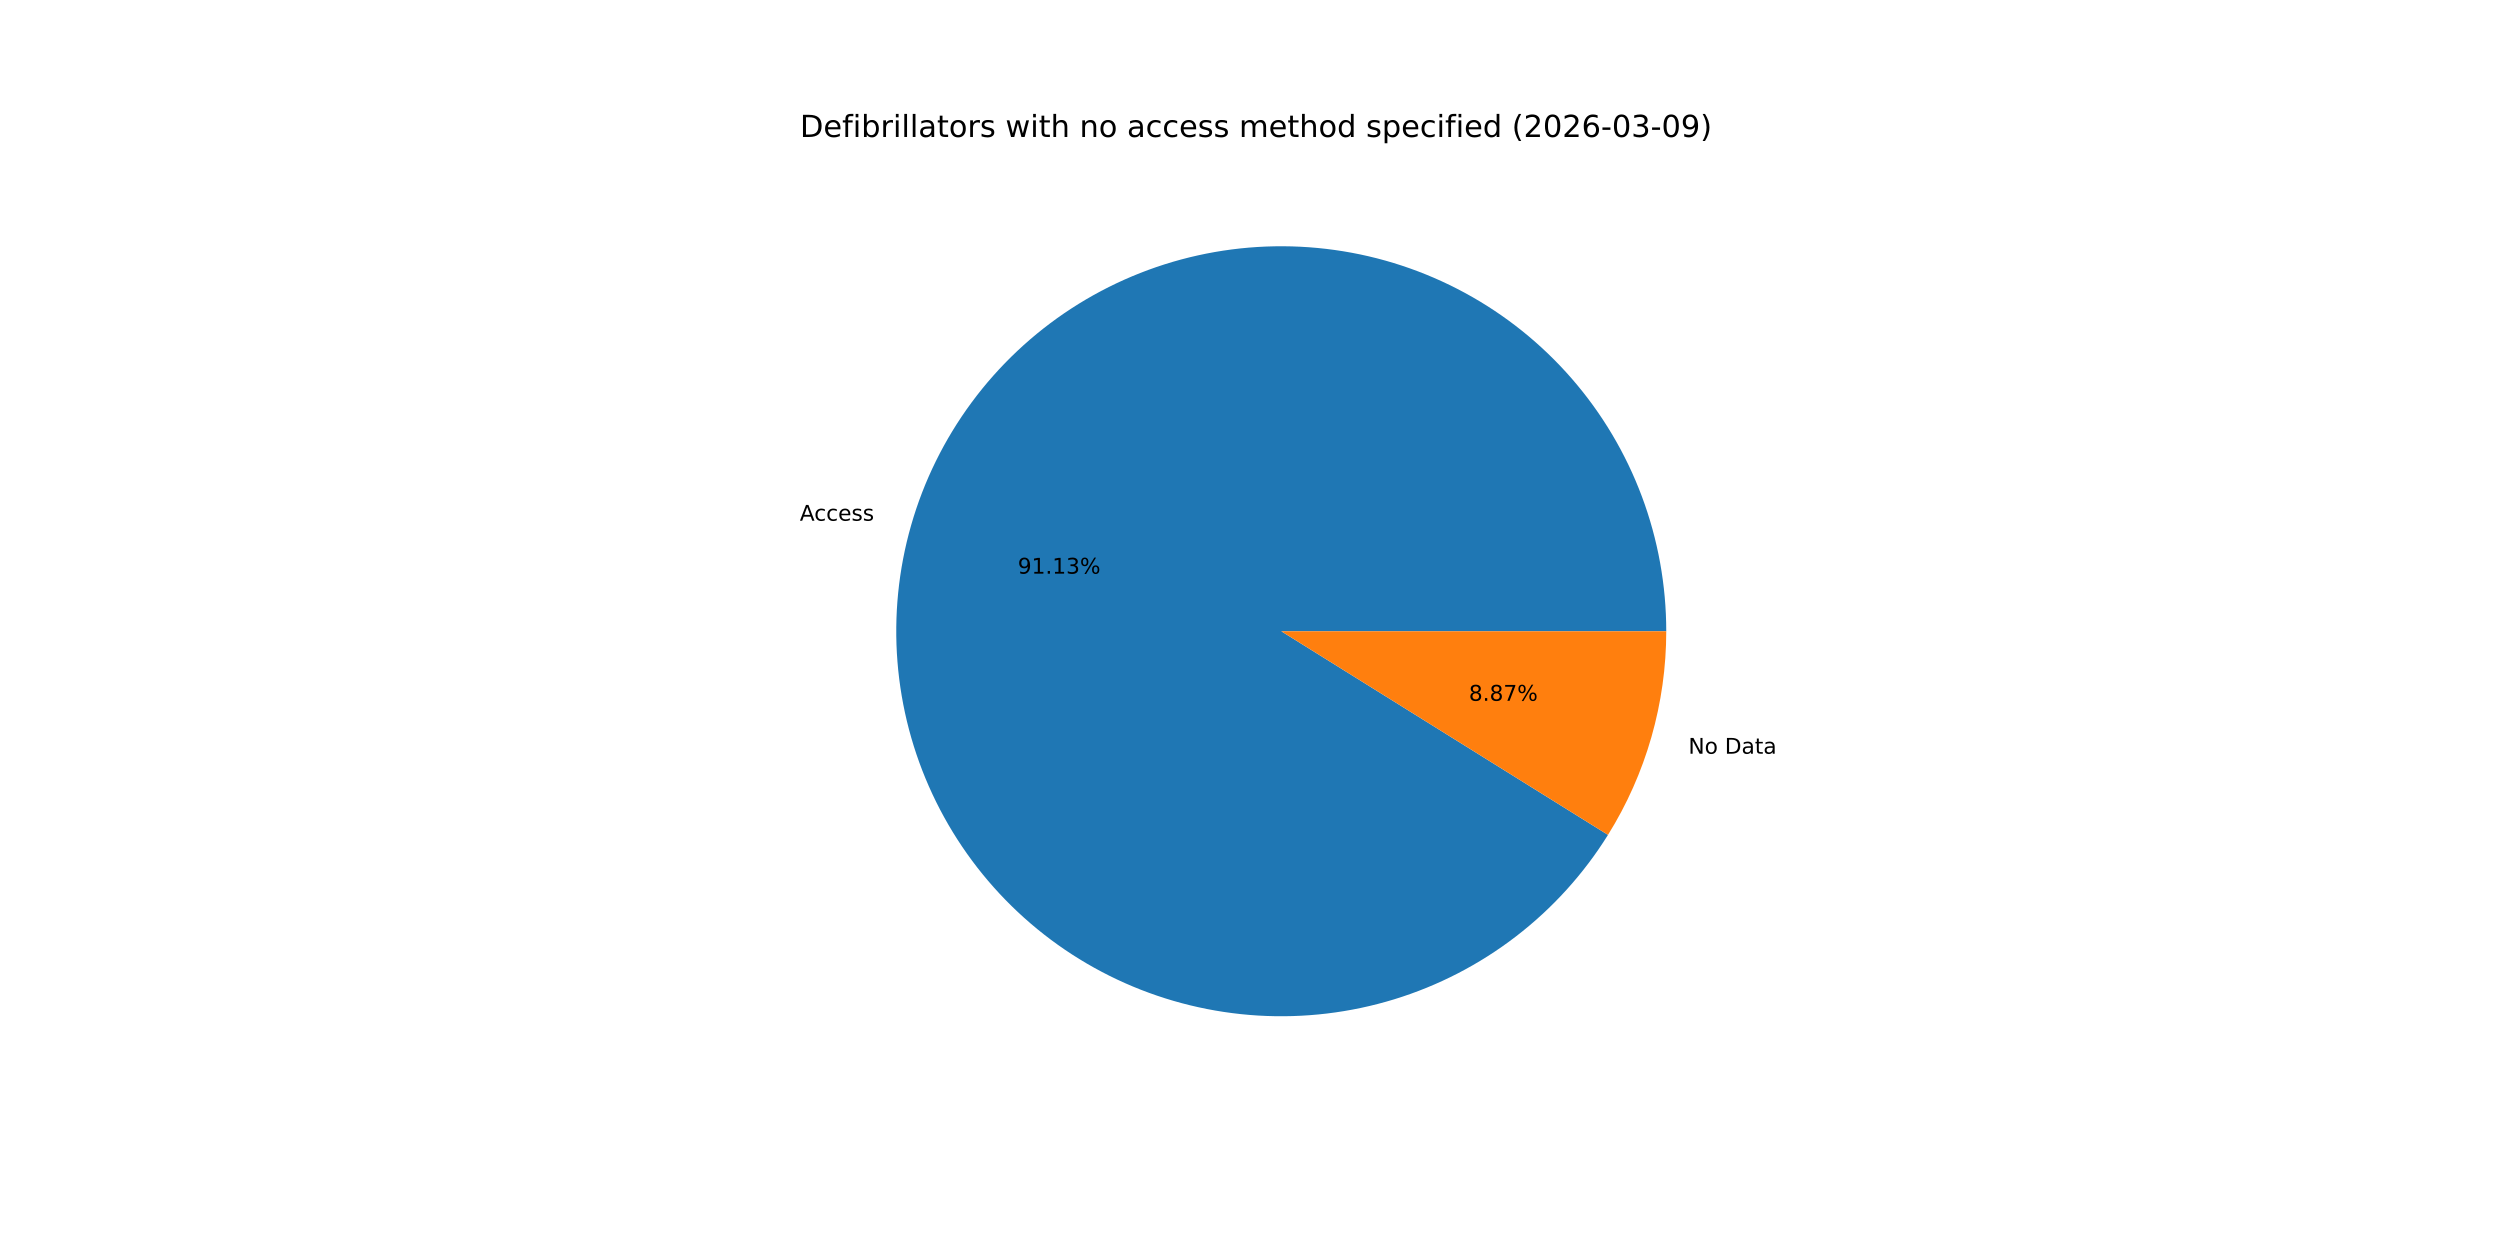
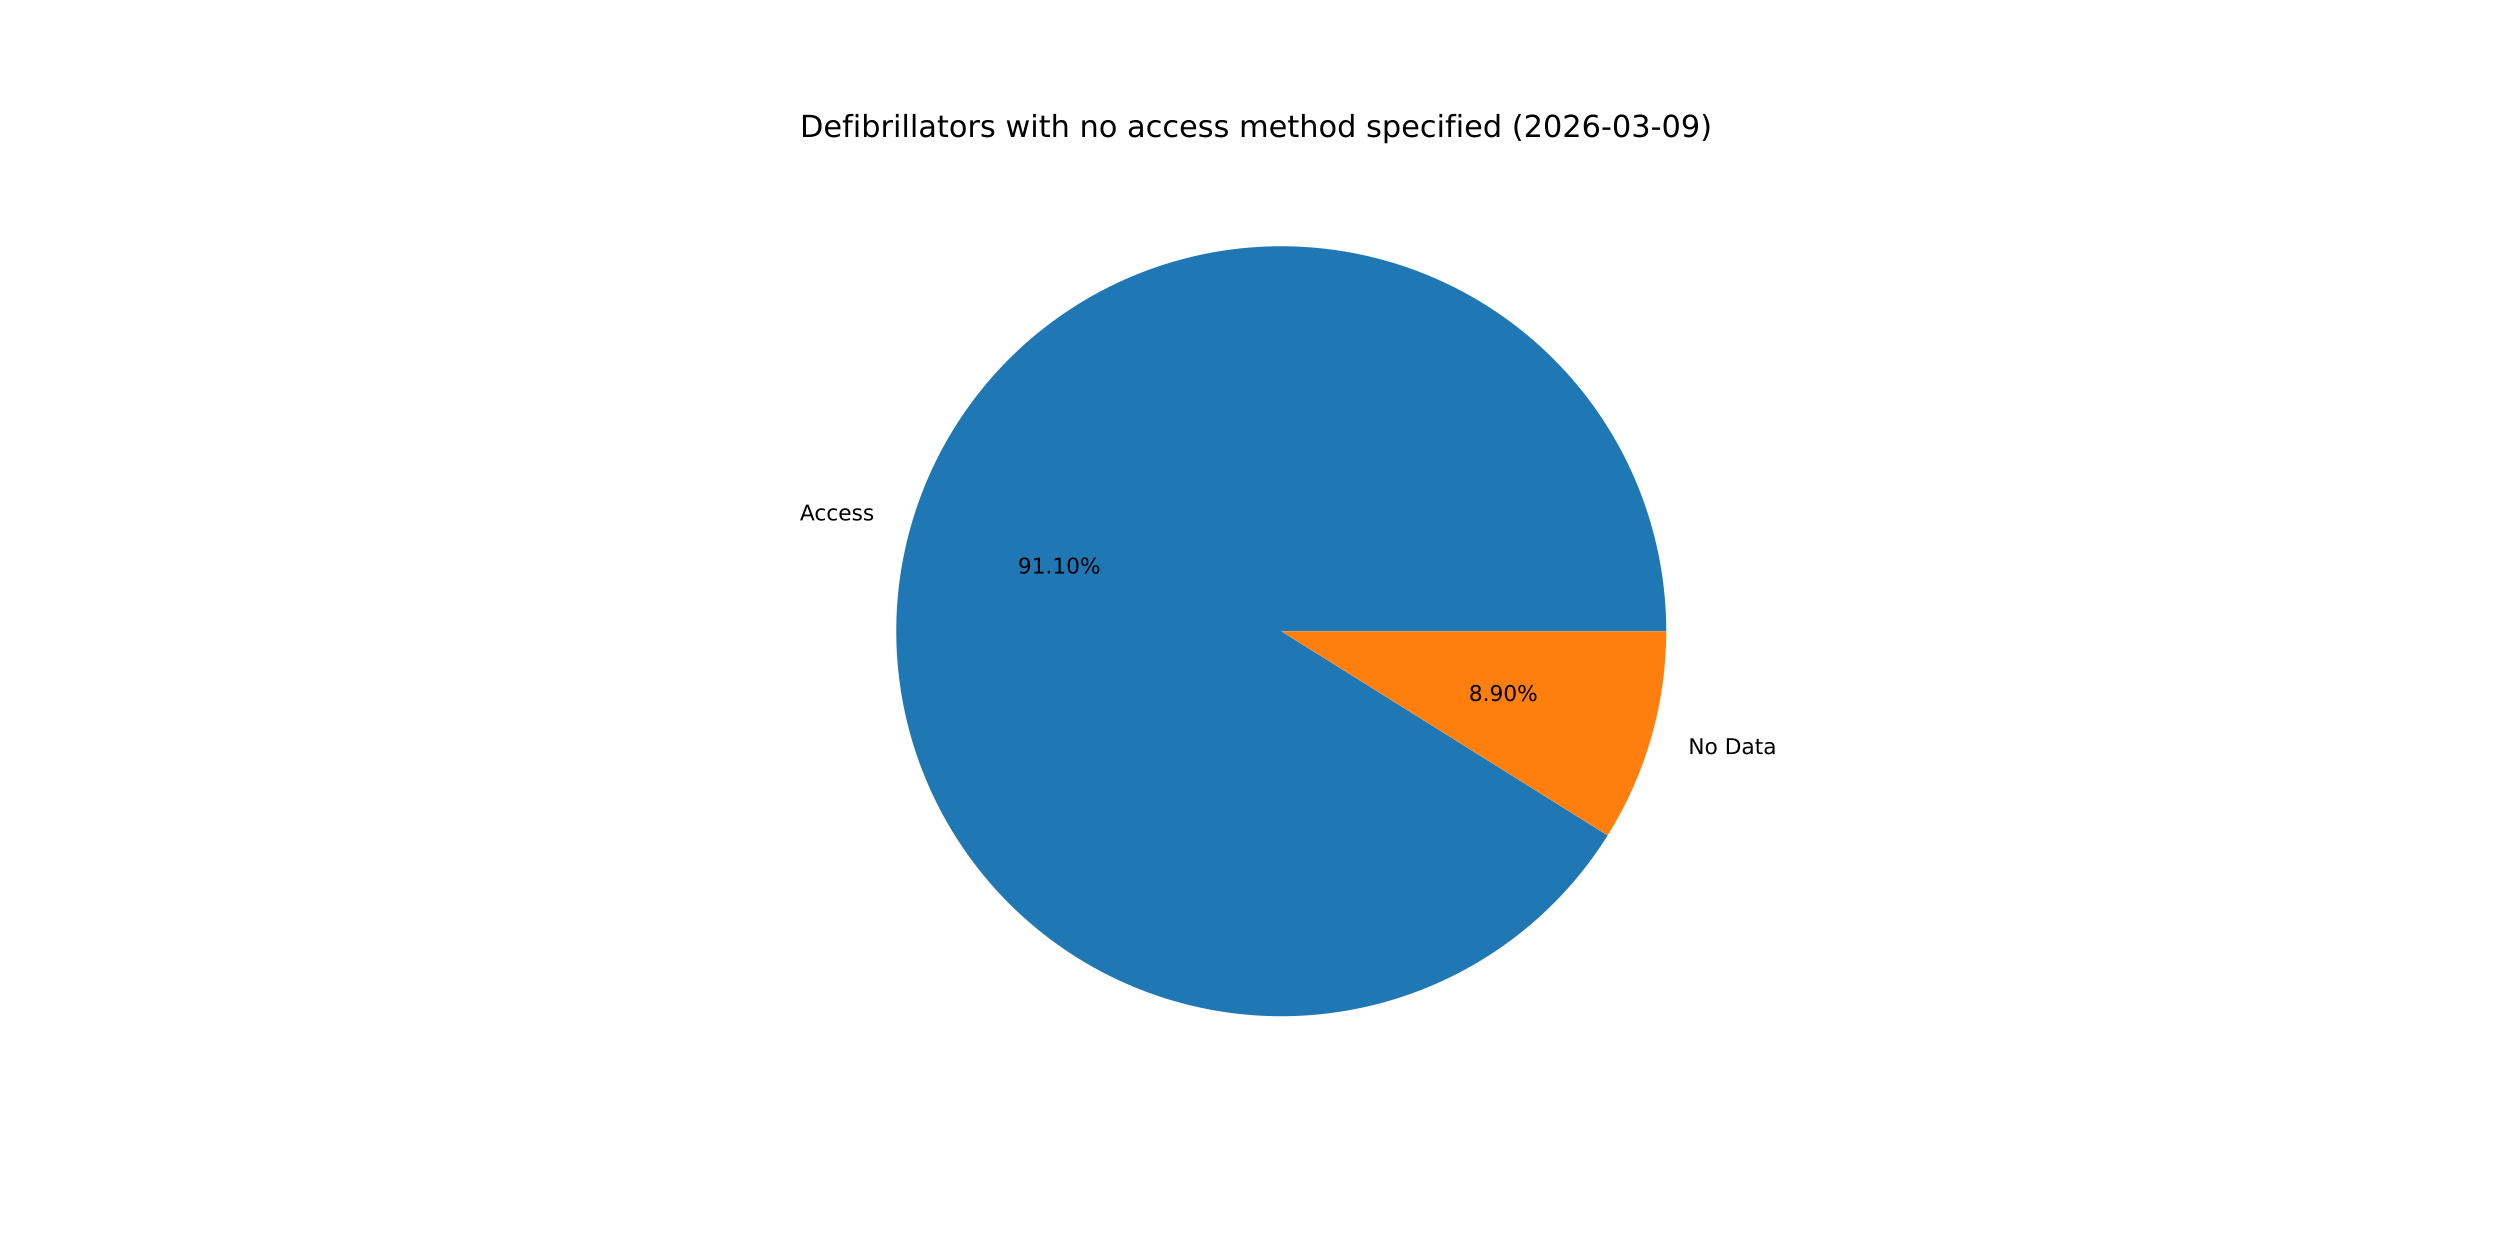
<svg xmlns="http://www.w3.org/2000/svg" xmlns:xlink="http://www.w3.org/1999/xlink" width="1152pt" height="576pt" viewBox="0 0 1152 576" version="1.1">
  <defs>
    <style type="text/css">*{stroke-linejoin: round; stroke-linecap: butt}</style>
  </defs>
  <g id="figure_1">
    <g id="patch_1">
      <path d="M 0 576  L 1152 576  L 1152 0  L 0 0  z " style="fill: #ffffff" />
    </g>
    <g id="axes_1">
      <g id="patch_2">
-         <path d="M 767.808 290.88  C 767.808 269.661 764.001 248.613 756.569 228.739  C 749.136 208.864 738.198 190.483 724.275 174.471  C 710.352 158.459 693.668 145.074 675.019 134.953  C 656.369 124.832 636.054 118.139 615.041 115.192  C 594.028 112.244 572.655 113.091 551.941 117.691  C 531.226 122.291 511.504 130.57 493.714 142.134  C 475.923 153.698 460.35 168.361 447.737 185.424  C 435.124 202.487 425.674 221.676 419.837 242.076  C 414 262.476 411.87 283.759 413.548 304.912  C 415.226 326.064 420.686 346.745 429.667 365.969  C 438.648 385.194 451.005 402.652 466.151 417.513  C 481.297 432.374 498.987 444.397 518.379 453.011  C 537.771 461.625 558.552 466.691 579.732 467.967  C 600.913 469.243 622.151 466.709 642.437 460.485  C 662.722 454.261 681.728 444.448 698.548 431.513  C 715.369 418.578 729.733 402.729 740.957 384.722  L 590.4 290.88  z " style="fill: #1f77b4" />
+         <path d="M 767.808 290.88  C 767.808 269.667 764.003 248.626 756.575 228.756  C 749.147 208.887 738.215 190.51 724.3 174.499  C 710.384 158.489 693.709 145.104 675.068 134.98  C 656.427 124.856 636.121 118.157 615.115 115.202  C 594.109 112.247 572.743 113.083 552.032 117.671  C 531.322 122.258 511.601 130.523 493.808 142.073  C 476.015 153.622 460.437 168.27 447.815 185.318  C 435.193 202.367 425.731 221.542 419.878 241.932  C 414.026 262.321 411.877 283.595 413.534 304.743  C 415.192 325.891 420.629 346.571 429.587 365.799  C 438.545 385.027 450.88 402.494 466.004 417.368  C 481.128 432.242 498.798 444.284 518.173 452.92  C 537.548 461.556 558.316 466.647 579.488 467.952  C 600.661 469.257 621.897 466.754 642.185 460.562  C 662.474 454.37 681.489 444.589 698.325 431.684  C 715.161 418.78 729.546 402.96 740.797 384.977  L 590.4 290.88  z " style="fill: #1f77b4" />
      </g>
      <g id="patch_3">
-         <path d="M 740.957 384.722  C 749.688 370.713 756.422 355.554 760.963 339.684  C 765.504 323.814 767.808 307.387 767.808 290.88  L 590.4 290.88  z " style="fill: #ff7f0e" />
+         <path d="M 740.797 384.977  C 749.579 370.94 756.353 355.743 760.922 339.828  C 765.49 323.914 767.808 307.437 767.808 290.88  L 590.4 290.88  z " style="fill: #ff7f0e" />
      </g>
      <g id="matplotlib.axis_1" />
      <g id="matplotlib.axis_2" />
      <g id="text_1">
-         <g transform="translate(368.5462 239.955) scale(0.1 -0.1)">
+         <g transform="translate(368.5917 239.7962) scale(0.1 -0.1)">
          <defs>
            <path id="DejaVuSans-41" d="M 2188 4044  L 1331 1722  L 3047 1722  L 2188 4044  z M 1831 4666  L 2547 4666  L 4325 0  L 3669 0  L 3244 1197  L 1141 1197  L 716 0  L 50 0  L 1831 4666  z " transform="scale(0.015625)" />
            <path id="DejaVuSans-63" d="M 3122 3366  L 3122 2828  Q 2878 2963 2633 3030  Q 2388 3097 2138 3097  Q 1578 3097 1268 2742  Q 959 2388 959 1747  Q 959 1106 1268 751  Q 1578 397 2138 397  Q 2388 397 2633 464  Q 2878 531 3122 666  L 3122 134  Q 2881 22 2623 -34  Q 2366 -91 2075 -91  Q 1284 -91 818 406  Q 353 903 353 1747  Q 353 2603 823 3093  Q 1294 3584 2113 3584  Q 2378 3584 2631 3529  Q 2884 3475 3122 3366  z " transform="scale(0.015625)" />
            <path id="DejaVuSans-65" d="M 3597 1894  L 3597 1613  L 953 1613  Q 991 1019 1311 708  Q 1631 397 2203 397  Q 2534 397 2845 478  Q 3156 559 3463 722  L 3463 178  Q 3153 47 2828 -22  Q 2503 -91 2169 -91  Q 1331 -91 842 396  Q 353 884 353 1716  Q 353 2575 817 3079  Q 1281 3584 2069 3584  Q 2775 3584 3186 3129  Q 3597 2675 3597 1894  z M 3022 2063  Q 3016 2534 2758 2815  Q 2500 3097 2075 3097  Q 1594 3097 1305 2825  Q 1016 2553 972 2059  L 3022 2063  z " transform="scale(0.015625)" />
            <path id="DejaVuSans-73" d="M 2834 3397  L 2834 2853  Q 2591 2978 2328 3040  Q 2066 3103 1784 3103  Q 1356 3103 1142 2972  Q 928 2841 928 2578  Q 928 2378 1081 2264  Q 1234 2150 1697 2047  L 1894 2003  Q 2506 1872 2764 1633  Q 3022 1394 3022 966  Q 3022 478 2636 193  Q 2250 -91 1575 -91  Q 1294 -91 989 -36  Q 684 19 347 128  L 347 722  Q 666 556 975 473  Q 1284 391 1588 391  Q 1994 391 2212 530  Q 2431 669 2431 922  Q 2431 1156 2273 1281  Q 2116 1406 1581 1522  L 1381 1569  Q 847 1681 609 1914  Q 372 2147 372 2553  Q 372 3047 722 3315  Q 1072 3584 1716 3584  Q 2034 3584 2315 3537  Q 2597 3491 2834 3397  z " transform="scale(0.015625)" />
          </defs>
          <use xlink:href="#DejaVuSans-41" />
          <use xlink:href="#DejaVuSans-63" x="66.658" />
          <use xlink:href="#DejaVuSans-63" x="121.639" />
          <use xlink:href="#DejaVuSans-65" x="176.619" />
          <use xlink:href="#DejaVuSans-73" x="238.143" />
          <use xlink:href="#DejaVuSans-73" x="290.242" />
        </g>
      </g>
      <g id="text_2">
-         <g transform="translate(468.9973 264.357) scale(0.1 -0.1)">
+         <g transform="translate(469.0221 264.2704) scale(0.1 -0.1)">
          <defs>
            <path id="DejaVuSans-39" d="M 703 97  L 703 672  Q 941 559 1184 500  Q 1428 441 1663 441  Q 2288 441 2617 861  Q 2947 1281 2994 2138  Q 2813 1869 2534 1725  Q 2256 1581 1919 1581  Q 1219 1581 811 2004  Q 403 2428 403 3163  Q 403 3881 828 4315  Q 1253 4750 1959 4750  Q 2769 4750 3195 4129  Q 3622 3509 3622 2328  Q 3622 1225 3098 567  Q 2575 -91 1691 -91  Q 1453 -91 1209 -44  Q 966 3 703 97  z M 1959 2075  Q 2384 2075 2632 2365  Q 2881 2656 2881 3163  Q 2881 3666 2632 3958  Q 2384 4250 1959 4250  Q 1534 4250 1286 3958  Q 1038 3666 1038 3163  Q 1038 2656 1286 2365  Q 1534 2075 1959 2075  z " transform="scale(0.015625)" />
            <path id="DejaVuSans-31" d="M 794 531  L 1825 531  L 1825 4091  L 703 3866  L 703 4441  L 1819 4666  L 2450 4666  L 2450 531  L 3481 531  L 3481 0  L 794 0  L 794 531  z " transform="scale(0.015625)" />
            <path id="DejaVuSans-2e" d="M 684 794  L 1344 794  L 1344 0  L 684 0  L 684 794  z " transform="scale(0.015625)" />
-             <path id="DejaVuSans-33" d="M 2597 2516  Q 3050 2419 3304 2112  Q 3559 1806 3559 1356  Q 3559 666 3084 287  Q 2609 -91 1734 -91  Q 1441 -91 1130 -33  Q 819 25 488 141  L 488 750  Q 750 597 1062 519  Q 1375 441 1716 441  Q 2309 441 2620 675  Q 2931 909 2931 1356  Q 2931 1769 2642 2001  Q 2353 2234 1838 2234  L 1294 2234  L 1294 2753  L 1863 2753  Q 2328 2753 2575 2939  Q 2822 3125 2822 3475  Q 2822 3834 2567 4026  Q 2313 4219 1838 4219  Q 1578 4219 1281 4162  Q 984 4106 628 3988  L 628 4550  Q 988 4650 1302 4700  Q 1616 4750 1894 4750  Q 2613 4750 3031 4423  Q 3450 4097 3450 3541  Q 3450 3153 3228 2886  Q 3006 2619 2597 2516  z " transform="scale(0.015625)" />
+             <path id="DejaVuSans-30" d="M 2034 4250  Q 1547 4250 1301 3770  Q 1056 3291 1056 2328  Q 1056 1369 1301 889  Q 1547 409 2034 409  Q 2525 409 2770 889  Q 3016 1369 3016 2328  Q 3016 3291 2770 3770  Q 2525 4250 2034 4250  z M 2034 4750  Q 2819 4750 3233 4129  Q 3647 3509 3647 2328  Q 3647 1150 3233 529  Q 2819 -91 2034 -91  Q 1250 -91 836 529  Q 422 1150 422 2328  Q 422 3509 836 4129  Q 1250 4750 2034 4750  z " transform="scale(0.015625)" />
            <path id="DejaVuSans-25" d="M 4653 2053  Q 4381 2053 4226 1822  Q 4072 1591 4072 1178  Q 4072 772 4226 539  Q 4381 306 4653 306  Q 4919 306 5073 539  Q 5228 772 5228 1178  Q 5228 1588 5073 1820  Q 4919 2053 4653 2053  z M 4653 2450  Q 5147 2450 5437 2106  Q 5728 1763 5728 1178  Q 5728 594 5436 251  Q 5144 -91 4653 -91  Q 4153 -91 3862 251  Q 3572 594 3572 1178  Q 3572 1766 3864 2108  Q 4156 2450 4653 2450  z M 1428 4353  Q 1159 4353 1004 4120  Q 850 3888 850 3481  Q 850 3069 1003 2837  Q 1156 2606 1428 2606  Q 1700 2606 1854 2837  Q 2009 3069 2009 3481  Q 2009 3884 1853 4118  Q 1697 4353 1428 4353  z M 4250 4750  L 4750 4750  L 1831 -91  L 1331 -91  L 4250 4750  z M 1428 4750  Q 1922 4750 2215 4408  Q 2509 4066 2509 3481  Q 2509 2891 2217 2550  Q 1925 2209 1428 2209  Q 931 2209 642 2551  Q 353 2894 353 3481  Q 353 4063 643 4406  Q 934 4750 1428 4750  z " transform="scale(0.015625)" />
          </defs>
          <use xlink:href="#DejaVuSans-39" />
          <use xlink:href="#DejaVuSans-31" x="63.623" />
          <use xlink:href="#DejaVuSans-2e" x="127.246" />
          <use xlink:href="#DejaVuSans-31" x="159.033" />
-           <use xlink:href="#DejaVuSans-33" x="222.656" />
+           <use xlink:href="#DejaVuSans-30" x="222.656" />
          <use xlink:href="#DejaVuSans-25" x="286.279" />
        </g>
      </g>
      <g id="text_3">
-         <g transform="translate(778.0194 347.3237) scale(0.1 -0.1)">
+         <g transform="translate(777.9739 347.4826) scale(0.1 -0.1)">
          <defs>
            <path id="DejaVuSans-4e" d="M 628 4666  L 1478 4666  L 3547 763  L 3547 4666  L 4159 4666  L 4159 0  L 3309 0  L 1241 3903  L 1241 0  L 628 0  L 628 4666  z " transform="scale(0.015625)" />
            <path id="DejaVuSans-6f" d="M 1959 3097  Q 1497 3097 1228 2736  Q 959 2375 959 1747  Q 959 1119 1226 758  Q 1494 397 1959 397  Q 2419 397 2687 759  Q 2956 1122 2956 1747  Q 2956 2369 2687 2733  Q 2419 3097 1959 3097  z M 1959 3584  Q 2709 3584 3137 3096  Q 3566 2609 3566 1747  Q 3566 888 3137 398  Q 2709 -91 1959 -91  Q 1206 -91 779 398  Q 353 888 353 1747  Q 353 2609 779 3096  Q 1206 3584 1959 3584  z " transform="scale(0.015625)" />
            <path id="DejaVuSans-20" transform="scale(0.015625)" />
            <path id="DejaVuSans-44" d="M 1259 4147  L 1259 519  L 2022 519  Q 2988 519 3436 956  Q 3884 1394 3884 2338  Q 3884 3275 3436 3711  Q 2988 4147 2022 4147  L 1259 4147  z M 628 4666  L 1925 4666  Q 3281 4666 3915 4102  Q 4550 3538 4550 2338  Q 4550 1131 3912 565  Q 3275 0 1925 0  L 628 0  L 628 4666  z " transform="scale(0.015625)" />
            <path id="DejaVuSans-61" d="M 2194 1759  Q 1497 1759 1228 1600  Q 959 1441 959 1056  Q 959 750 1161 570  Q 1363 391 1709 391  Q 2188 391 2477 730  Q 2766 1069 2766 1631  L 2766 1759  L 2194 1759  z M 3341 1997  L 3341 0  L 2766 0  L 2766 531  Q 2569 213 2275 61  Q 1981 -91 1556 -91  Q 1019 -91 701 211  Q 384 513 384 1019  Q 384 1609 779 1909  Q 1175 2209 1959 2209  L 2766 2209  L 2766 2266  Q 2766 2663 2505 2880  Q 2244 3097 1772 3097  Q 1472 3097 1187 3025  Q 903 2953 641 2809  L 641 3341  Q 956 3463 1253 3523  Q 1550 3584 1831 3584  Q 2591 3584 2966 3190  Q 3341 2797 3341 1997  z " transform="scale(0.015625)" />
            <path id="DejaVuSans-74" d="M 1172 4494  L 1172 3500  L 2356 3500  L 2356 3053  L 1172 3053  L 1172 1153  Q 1172 725 1289 603  Q 1406 481 1766 481  L 2356 481  L 2356 0  L 1766 0  Q 1100 0 847 248  Q 594 497 594 1153  L 594 3053  L 172 3053  L 172 3500  L 594 3500  L 594 4494  L 1172 4494  z " transform="scale(0.015625)" />
          </defs>
          <use xlink:href="#DejaVuSans-4e" />
          <use xlink:href="#DejaVuSans-6f" x="74.805" />
          <use xlink:href="#DejaVuSans-20" x="135.986" />
          <use xlink:href="#DejaVuSans-44" x="167.773" />
          <use xlink:href="#DejaVuSans-61" x="244.775" />
          <use xlink:href="#DejaVuSans-74" x="306.055" />
          <use xlink:href="#DejaVuSans-61" x="345.264" />
        </g>
      </g>
      <g id="text_4">
-         <g transform="translate(676.8543 322.9217) scale(0.1 -0.1)">
+         <g transform="translate(676.8294 323.0084) scale(0.1 -0.1)">
          <defs>
            <path id="DejaVuSans-38" d="M 2034 2216  Q 1584 2216 1326 1975  Q 1069 1734 1069 1313  Q 1069 891 1326 650  Q 1584 409 2034 409  Q 2484 409 2743 651  Q 3003 894 3003 1313  Q 3003 1734 2745 1975  Q 2488 2216 2034 2216  z M 1403 2484  Q 997 2584 770 2862  Q 544 3141 544 3541  Q 544 4100 942 4425  Q 1341 4750 2034 4750  Q 2731 4750 3128 4425  Q 3525 4100 3525 3541  Q 3525 3141 3298 2862  Q 3072 2584 2669 2484  Q 3125 2378 3379 2068  Q 3634 1759 3634 1313  Q 3634 634 3220 271  Q 2806 -91 2034 -91  Q 1263 -91 848 271  Q 434 634 434 1313  Q 434 1759 690 2068  Q 947 2378 1403 2484  z M 1172 3481  Q 1172 3119 1398 2916  Q 1625 2713 2034 2713  Q 2441 2713 2670 2916  Q 2900 3119 2900 3481  Q 2900 3844 2670 4047  Q 2441 4250 2034 4250  Q 1625 4250 1398 4047  Q 1172 3844 1172 3481  z " transform="scale(0.015625)" />
-             <path id="DejaVuSans-37" d="M 525 4666  L 3525 4666  L 3525 4397  L 1831 0  L 1172 0  L 2766 4134  L 525 4134  L 525 4666  z " transform="scale(0.015625)" />
          </defs>
          <use xlink:href="#DejaVuSans-38" />
          <use xlink:href="#DejaVuSans-2e" x="63.623" />
-           <use xlink:href="#DejaVuSans-38" x="95.41" />
-           <use xlink:href="#DejaVuSans-37" x="159.033" />
+           <use xlink:href="#DejaVuSans-39" x="95.41" />
+           <use xlink:href="#DejaVuSans-30" x="159.033" />
          <use xlink:href="#DejaVuSans-25" x="222.656" />
        </g>
      </g>
      <g id="text_5">
        <g transform="translate(368.64 63.12) scale(0.14 -0.14)">
          <defs>
            <path id="DejaVuSans-66" d="M 2375 4863  L 2375 4384  L 1825 4384  Q 1516 4384 1395 4259  Q 1275 4134 1275 3809  L 1275 3500  L 2222 3500  L 2222 3053  L 1275 3053  L 1275 0  L 697 0  L 697 3053  L 147 3053  L 147 3500  L 697 3500  L 697 3744  Q 697 4328 969 4595  Q 1241 4863 1831 4863  L 2375 4863  z " transform="scale(0.015625)" />
            <path id="DejaVuSans-69" d="M 603 3500  L 1178 3500  L 1178 0  L 603 0  L 603 3500  z M 603 4863  L 1178 4863  L 1178 4134  L 603 4134  L 603 4863  z " transform="scale(0.015625)" />
            <path id="DejaVuSans-62" d="M 3116 1747  Q 3116 2381 2855 2742  Q 2594 3103 2138 3103  Q 1681 3103 1420 2742  Q 1159 2381 1159 1747  Q 1159 1113 1420 752  Q 1681 391 2138 391  Q 2594 391 2855 752  Q 3116 1113 3116 1747  z M 1159 2969  Q 1341 3281 1617 3432  Q 1894 3584 2278 3584  Q 2916 3584 3314 3078  Q 3713 2572 3713 1747  Q 3713 922 3314 415  Q 2916 -91 2278 -91  Q 1894 -91 1617 61  Q 1341 213 1159 525  L 1159 0  L 581 0  L 581 4863  L 1159 4863  L 1159 2969  z " transform="scale(0.015625)" />
            <path id="DejaVuSans-72" d="M 2631 2963  Q 2534 3019 2420 3045  Q 2306 3072 2169 3072  Q 1681 3072 1420 2755  Q 1159 2438 1159 1844  L 1159 0  L 581 0  L 581 3500  L 1159 3500  L 1159 2956  Q 1341 3275 1631 3429  Q 1922 3584 2338 3584  Q 2397 3584 2469 3576  Q 2541 3569 2628 3553  L 2631 2963  z " transform="scale(0.015625)" />
            <path id="DejaVuSans-6c" d="M 603 4863  L 1178 4863  L 1178 0  L 603 0  L 603 4863  z " transform="scale(0.015625)" />
            <path id="DejaVuSans-77" d="M 269 3500  L 844 3500  L 1563 769  L 2278 3500  L 2956 3500  L 3675 769  L 4391 3500  L 4966 3500  L 4050 0  L 3372 0  L 2619 2869  L 1863 0  L 1184 0  L 269 3500  z " transform="scale(0.015625)" />
            <path id="DejaVuSans-68" d="M 3513 2113  L 3513 0  L 2938 0  L 2938 2094  Q 2938 2591 2744 2837  Q 2550 3084 2163 3084  Q 1697 3084 1428 2787  Q 1159 2491 1159 1978  L 1159 0  L 581 0  L 581 4863  L 1159 4863  L 1159 2956  Q 1366 3272 1645 3428  Q 1925 3584 2291 3584  Q 2894 3584 3203 3211  Q 3513 2838 3513 2113  z " transform="scale(0.015625)" />
            <path id="DejaVuSans-6e" d="M 3513 2113  L 3513 0  L 2938 0  L 2938 2094  Q 2938 2591 2744 2837  Q 2550 3084 2163 3084  Q 1697 3084 1428 2787  Q 1159 2491 1159 1978  L 1159 0  L 581 0  L 581 3500  L 1159 3500  L 1159 2956  Q 1366 3272 1645 3428  Q 1925 3584 2291 3584  Q 2894 3584 3203 3211  Q 3513 2838 3513 2113  z " transform="scale(0.015625)" />
            <path id="DejaVuSans-6d" d="M 3328 2828  Q 3544 3216 3844 3400  Q 4144 3584 4550 3584  Q 5097 3584 5394 3201  Q 5691 2819 5691 2113  L 5691 0  L 5113 0  L 5113 2094  Q 5113 2597 4934 2840  Q 4756 3084 4391 3084  Q 3944 3084 3684 2787  Q 3425 2491 3425 1978  L 3425 0  L 2847 0  L 2847 2094  Q 2847 2600 2669 2842  Q 2491 3084 2119 3084  Q 1678 3084 1418 2786  Q 1159 2488 1159 1978  L 1159 0  L 581 0  L 581 3500  L 1159 3500  L 1159 2956  Q 1356 3278 1631 3431  Q 1906 3584 2284 3584  Q 2666 3584 2933 3390  Q 3200 3197 3328 2828  z " transform="scale(0.015625)" />
            <path id="DejaVuSans-64" d="M 2906 2969  L 2906 4863  L 3481 4863  L 3481 0  L 2906 0  L 2906 525  Q 2725 213 2448 61  Q 2172 -91 1784 -91  Q 1150 -91 751 415  Q 353 922 353 1747  Q 353 2572 751 3078  Q 1150 3584 1784 3584  Q 2172 3584 2448 3432  Q 2725 3281 2906 2969  z M 947 1747  Q 947 1113 1208 752  Q 1469 391 1925 391  Q 2381 391 2643 752  Q 2906 1113 2906 1747  Q 2906 2381 2643 2742  Q 2381 3103 1925 3103  Q 1469 3103 1208 2742  Q 947 2381 947 1747  z " transform="scale(0.015625)" />
            <path id="DejaVuSans-70" d="M 1159 525  L 1159 -1331  L 581 -1331  L 581 3500  L 1159 3500  L 1159 2969  Q 1341 3281 1617 3432  Q 1894 3584 2278 3584  Q 2916 3584 3314 3078  Q 3713 2572 3713 1747  Q 3713 922 3314 415  Q 2916 -91 2278 -91  Q 1894 -91 1617 61  Q 1341 213 1159 525  z M 3116 1747  Q 3116 2381 2855 2742  Q 2594 3103 2138 3103  Q 1681 3103 1420 2742  Q 1159 2381 1159 1747  Q 1159 1113 1420 752  Q 1681 391 2138 391  Q 2594 391 2855 752  Q 3116 1113 3116 1747  z " transform="scale(0.015625)" />
            <path id="DejaVuSans-28" d="M 1984 4856  Q 1566 4138 1362 3434  Q 1159 2731 1159 2009  Q 1159 1288 1364 580  Q 1569 -128 1984 -844  L 1484 -844  Q 1016 -109 783 600  Q 550 1309 550 2009  Q 550 2706 781 3412  Q 1013 4119 1484 4856  L 1984 4856  z " transform="scale(0.015625)" />
            <path id="DejaVuSans-32" d="M 1228 531  L 3431 531  L 3431 0  L 469 0  L 469 531  Q 828 903 1448 1529  Q 2069 2156 2228 2338  Q 2531 2678 2651 2914  Q 2772 3150 2772 3378  Q 2772 3750 2511 3984  Q 2250 4219 1831 4219  Q 1534 4219 1204 4116  Q 875 4013 500 3803  L 500 4441  Q 881 4594 1212 4672  Q 1544 4750 1819 4750  Q 2544 4750 2975 4387  Q 3406 4025 3406 3419  Q 3406 3131 3298 2873  Q 3191 2616 2906 2266  Q 2828 2175 2409 1742  Q 1991 1309 1228 531  z " transform="scale(0.015625)" />
-             <path id="DejaVuSans-30" d="M 2034 4250  Q 1547 4250 1301 3770  Q 1056 3291 1056 2328  Q 1056 1369 1301 889  Q 1547 409 2034 409  Q 2525 409 2770 889  Q 3016 1369 3016 2328  Q 3016 3291 2770 3770  Q 2525 4250 2034 4250  z M 2034 4750  Q 2819 4750 3233 4129  Q 3647 3509 3647 2328  Q 3647 1150 3233 529  Q 2819 -91 2034 -91  Q 1250 -91 836 529  Q 422 1150 422 2328  Q 422 3509 836 4129  Q 1250 4750 2034 4750  z " transform="scale(0.015625)" />
            <path id="DejaVuSans-36" d="M 2113 2584  Q 1688 2584 1439 2293  Q 1191 2003 1191 1497  Q 1191 994 1439 701  Q 1688 409 2113 409  Q 2538 409 2786 701  Q 3034 994 3034 1497  Q 3034 2003 2786 2293  Q 2538 2584 2113 2584  z M 3366 4563  L 3366 3988  Q 3128 4100 2886 4159  Q 2644 4219 2406 4219  Q 1781 4219 1451 3797  Q 1122 3375 1075 2522  Q 1259 2794 1537 2939  Q 1816 3084 2150 3084  Q 2853 3084 3261 2657  Q 3669 2231 3669 1497  Q 3669 778 3244 343  Q 2819 -91 2113 -91  Q 1303 -91 875 529  Q 447 1150 447 2328  Q 447 3434 972 4092  Q 1497 4750 2381 4750  Q 2619 4750 2861 4703  Q 3103 4656 3366 4563  z " transform="scale(0.015625)" />
            <path id="DejaVuSans-2d" d="M 313 2009  L 1997 2009  L 1997 1497  L 313 1497  L 313 2009  z " transform="scale(0.015625)" />
+             <path id="DejaVuSans-33" d="M 2597 2516  Q 3050 2419 3304 2112  Q 3559 1806 3559 1356  Q 3559 666 3084 287  Q 2609 -91 1734 -91  Q 1441 -91 1130 -33  Q 819 25 488 141  L 488 750  Q 750 597 1062 519  Q 1375 441 1716 441  Q 2309 441 2620 675  Q 2931 909 2931 1356  Q 2931 1769 2642 2001  Q 2353 2234 1838 2234  L 1294 2234  L 1294 2753  L 1863 2753  Q 2328 2753 2575 2939  Q 2822 3125 2822 3475  Q 2822 3834 2567 4026  Q 2313 4219 1838 4219  Q 1578 4219 1281 4162  Q 984 4106 628 3988  L 628 4550  Q 988 4650 1302 4700  Q 1616 4750 1894 4750  Q 2613 4750 3031 4423  Q 3450 4097 3450 3541  Q 3450 3153 3228 2886  Q 3006 2619 2597 2516  z " transform="scale(0.015625)" />
            <path id="DejaVuSans-29" d="M 513 4856  L 1013 4856  Q 1481 4119 1714 3412  Q 1947 2706 1947 2009  Q 1947 1309 1714 600  Q 1481 -109 1013 -844  L 513 -844  Q 928 -128 1133 580  Q 1338 1288 1338 2009  Q 1338 2731 1133 3434  Q 928 4138 513 4856  z " transform="scale(0.015625)" />
          </defs>
          <use xlink:href="#DejaVuSans-44" />
          <use xlink:href="#DejaVuSans-65" x="77.002" />
          <use xlink:href="#DejaVuSans-66" x="138.525" />
          <use xlink:href="#DejaVuSans-69" x="173.73" />
          <use xlink:href="#DejaVuSans-62" x="201.514" />
          <use xlink:href="#DejaVuSans-72" x="264.99" />
          <use xlink:href="#DejaVuSans-69" x="306.104" />
          <use xlink:href="#DejaVuSans-6c" x="333.887" />
          <use xlink:href="#DejaVuSans-6c" x="361.67" />
          <use xlink:href="#DejaVuSans-61" x="389.453" />
          <use xlink:href="#DejaVuSans-74" x="450.732" />
          <use xlink:href="#DejaVuSans-6f" x="489.941" />
          <use xlink:href="#DejaVuSans-72" x="551.123" />
          <use xlink:href="#DejaVuSans-73" x="592.236" />
          <use xlink:href="#DejaVuSans-20" x="644.336" />
          <use xlink:href="#DejaVuSans-77" x="676.123" />
          <use xlink:href="#DejaVuSans-69" x="757.91" />
          <use xlink:href="#DejaVuSans-74" x="785.693" />
          <use xlink:href="#DejaVuSans-68" x="824.902" />
          <use xlink:href="#DejaVuSans-20" x="888.281" />
          <use xlink:href="#DejaVuSans-6e" x="920.068" />
          <use xlink:href="#DejaVuSans-6f" x="983.447" />
          <use xlink:href="#DejaVuSans-20" x="1044.629" />
          <use xlink:href="#DejaVuSans-61" x="1076.416" />
          <use xlink:href="#DejaVuSans-63" x="1137.695" />
          <use xlink:href="#DejaVuSans-63" x="1192.676" />
          <use xlink:href="#DejaVuSans-65" x="1247.656" />
          <use xlink:href="#DejaVuSans-73" x="1309.18" />
          <use xlink:href="#DejaVuSans-73" x="1361.279" />
          <use xlink:href="#DejaVuSans-20" x="1413.379" />
          <use xlink:href="#DejaVuSans-6d" x="1445.166" />
          <use xlink:href="#DejaVuSans-65" x="1542.578" />
          <use xlink:href="#DejaVuSans-74" x="1604.102" />
          <use xlink:href="#DejaVuSans-68" x="1643.311" />
          <use xlink:href="#DejaVuSans-6f" x="1706.689" />
          <use xlink:href="#DejaVuSans-64" x="1767.871" />
          <use xlink:href="#DejaVuSans-20" x="1831.348" />
          <use xlink:href="#DejaVuSans-73" x="1863.135" />
          <use xlink:href="#DejaVuSans-70" x="1915.234" />
          <use xlink:href="#DejaVuSans-65" x="1978.711" />
          <use xlink:href="#DejaVuSans-63" x="2040.234" />
          <use xlink:href="#DejaVuSans-69" x="2095.215" />
          <use xlink:href="#DejaVuSans-66" x="2122.998" />
          <use xlink:href="#DejaVuSans-69" x="2158.203" />
          <use xlink:href="#DejaVuSans-65" x="2185.986" />
          <use xlink:href="#DejaVuSans-64" x="2247.51" />
          <use xlink:href="#DejaVuSans-20" x="2310.986" />
          <use xlink:href="#DejaVuSans-28" x="2342.773" />
          <use xlink:href="#DejaVuSans-32" x="2381.787" />
          <use xlink:href="#DejaVuSans-30" x="2445.41" />
          <use xlink:href="#DejaVuSans-32" x="2509.033" />
          <use xlink:href="#DejaVuSans-36" x="2572.656" />
          <use xlink:href="#DejaVuSans-2d" x="2636.279" />
          <use xlink:href="#DejaVuSans-30" x="2672.363" />
          <use xlink:href="#DejaVuSans-33" x="2735.986" />
          <use xlink:href="#DejaVuSans-2d" x="2799.609" />
          <use xlink:href="#DejaVuSans-30" x="2835.693" />
          <use xlink:href="#DejaVuSans-39" x="2899.316" />
          <use xlink:href="#DejaVuSans-29" x="2962.939" />
        </g>
      </g>
    </g>
  </g>
</svg>
